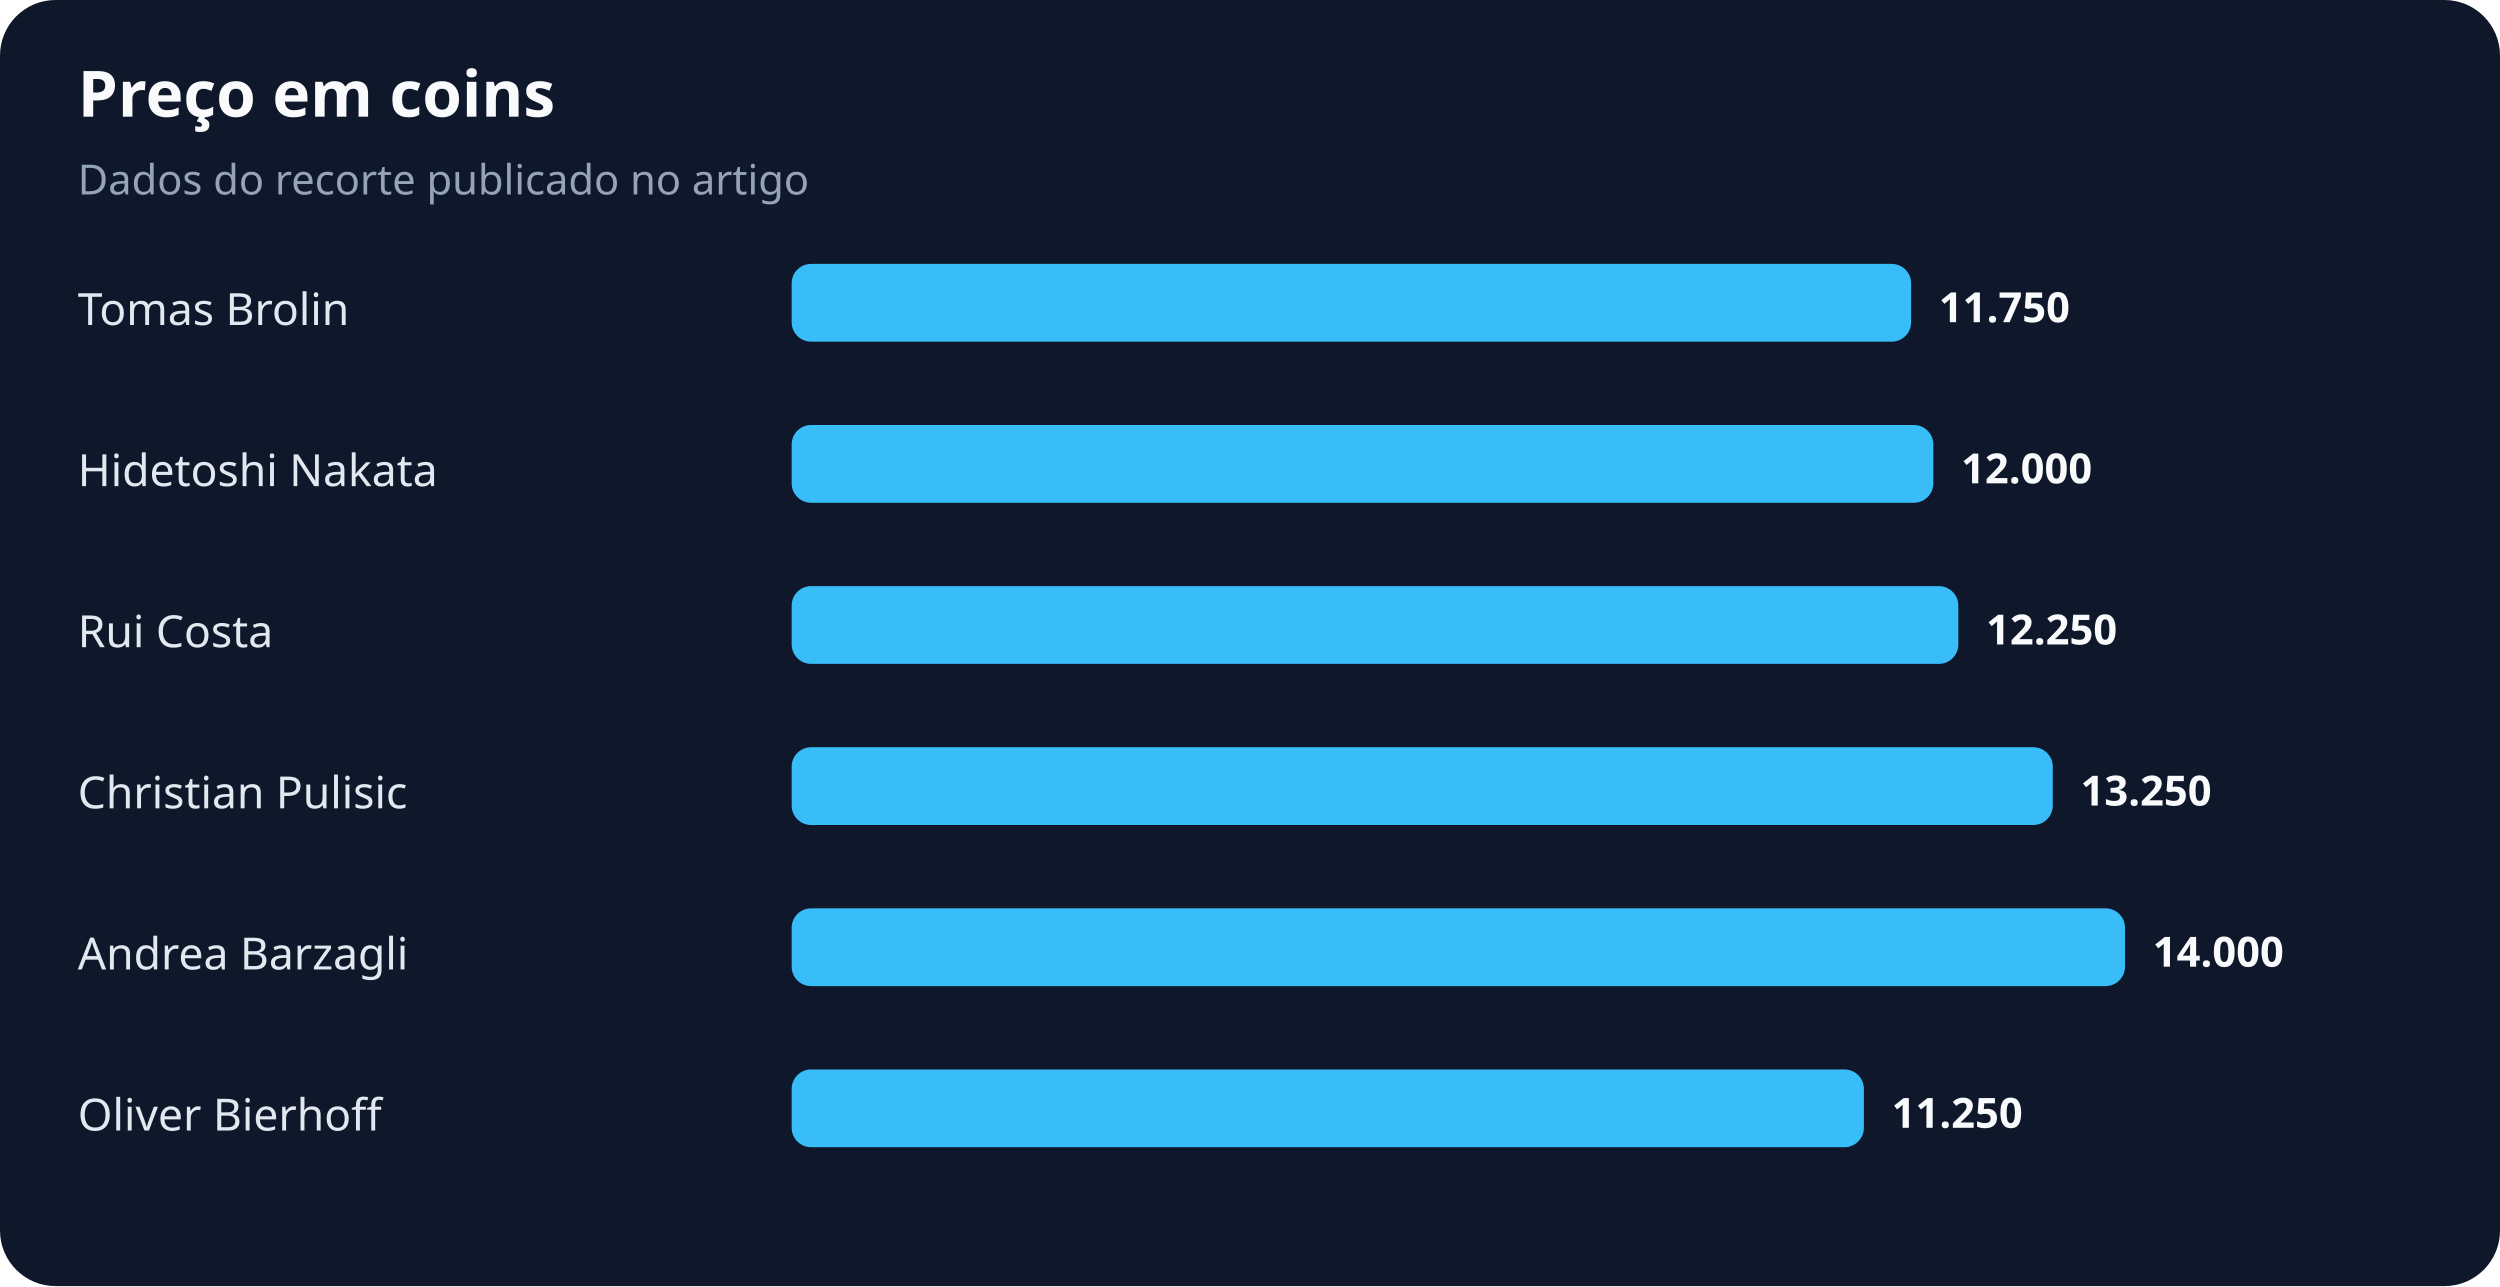
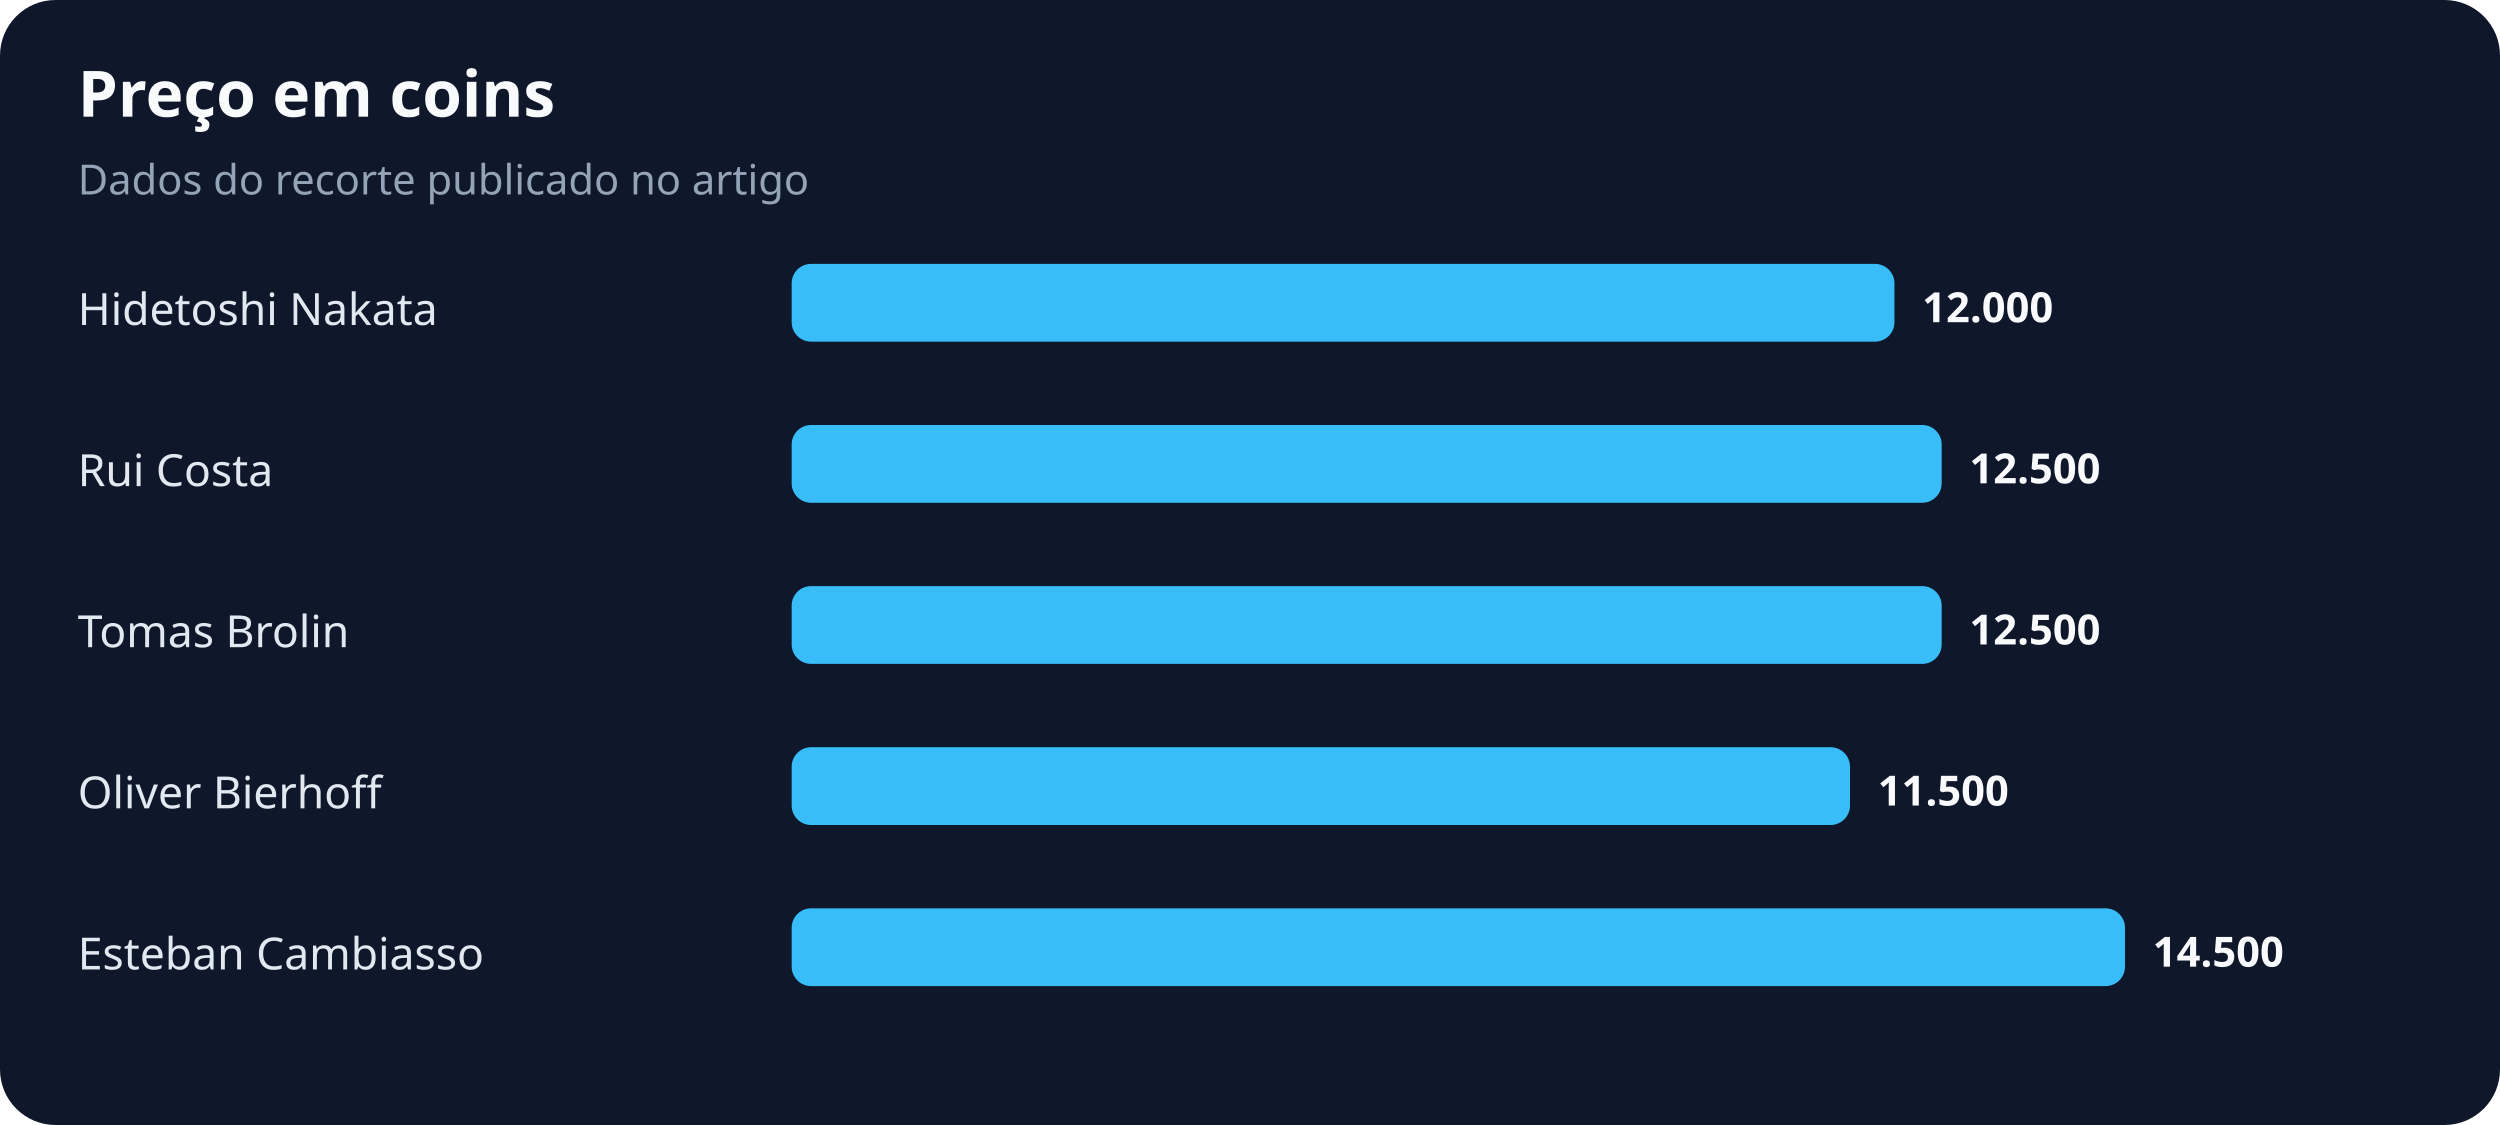
- <svg xmlns="http://www.w3.org/2000/svg" width="900" height="463" viewBox="0 0 900 463" role="img" aria-labelledby="title desc">
+ <svg xmlns="http://www.w3.org/2000/svg" width="900" height="405" viewBox="0 0 900 405" role="img" aria-labelledby="title desc">
  <rect width="100%" height="100%" rx="20" fill="#0f172a" />
  <text x="28" y="42" fill="#f8fafc" font-family="system-ui,sans-serif" font-size="23" font-weight="700">Preço em coins</text>
  <text x="28" y="70" fill="#94a3b8" font-family="system-ui,sans-serif" font-size="15">Dados do recorte publicado no artigo</text>
-   <text x="28" y="117" fill="#e2e8f0" font-family="system-ui,sans-serif" font-size="16">Tomas Brolin</text>
-   <rect x="285" y="95" width="403" height="28" rx="7" fill="#38bdf8" />
-   <text x="698" y="116" fill="#f8fafc" font-family="system-ui,sans-serif" font-size="15" font-weight="700">11.750</text>
-   <text x="28" y="175" fill="#e2e8f0" font-family="system-ui,sans-serif" font-size="16">Hidetoshi Nakata</text>
-   <rect x="285" y="153" width="411" height="28" rx="7" fill="#38bdf8" />
-   <text x="706" y="174" fill="#f8fafc" font-family="system-ui,sans-serif" font-size="15" font-weight="700">12.000</text>
-   <text x="28" y="233" fill="#e2e8f0" font-family="system-ui,sans-serif" font-size="16">Rui Costa</text>
-   <rect x="285" y="211" width="420" height="28" rx="7" fill="#38bdf8" />
-   <text x="715" y="232" fill="#f8fafc" font-family="system-ui,sans-serif" font-size="15" font-weight="700">12.250</text>
-   <text x="28" y="291" fill="#e2e8f0" font-family="system-ui,sans-serif" font-size="16">Christian Pulisic</text>
-   <rect x="285" y="269" width="454" height="28" rx="7" fill="#38bdf8" />
-   <text x="749" y="290" fill="#f8fafc" font-family="system-ui,sans-serif" font-size="15" font-weight="700">13.250</text>
-   <text x="28" y="349" fill="#e2e8f0" font-family="system-ui,sans-serif" font-size="16">Andrea Barzagli</text>
+   <text x="28" y="117" fill="#e2e8f0" font-family="system-ui,sans-serif" font-size="16">Hidetoshi Nakata</text>
+   <rect x="285" y="95" width="397" height="28" rx="7" fill="#38bdf8" />
+   <text x="692" y="116" fill="#f8fafc" font-family="system-ui,sans-serif" font-size="15" font-weight="700">12.000</text>
+   <text x="28" y="175" fill="#e2e8f0" font-family="system-ui,sans-serif" font-size="16">Rui Costa</text>
+   <rect x="285" y="153" width="414" height="28" rx="7" fill="#38bdf8" />
+   <text x="709" y="174" fill="#f8fafc" font-family="system-ui,sans-serif" font-size="15" font-weight="700">12.500</text>
+   <text x="28" y="233" fill="#e2e8f0" font-family="system-ui,sans-serif" font-size="16">Tomas Brolin</text>
+   <rect x="285" y="211" width="414" height="28" rx="7" fill="#38bdf8" />
+   <text x="709" y="232" fill="#f8fafc" font-family="system-ui,sans-serif" font-size="15" font-weight="700">12.500</text>
+   <text x="28" y="291" fill="#e2e8f0" font-family="system-ui,sans-serif" font-size="16">Oliver Bierhoff</text>
+   <rect x="285" y="269" width="381" height="28" rx="7" fill="#38bdf8" />
+   <text x="676" y="290" fill="#f8fafc" font-family="system-ui,sans-serif" font-size="15" font-weight="700">11.500</text>
+   <text x="28" y="349" fill="#e2e8f0" font-family="system-ui,sans-serif" font-size="16">Esteban Cambiasso</text>
  <rect x="285" y="327" width="480" height="28" rx="7" fill="#38bdf8" />
-   <text x="775" y="348" fill="#f8fafc" font-family="system-ui,sans-serif" font-size="15" font-weight="700">14.000</text>
-   <text x="28" y="407" fill="#e2e8f0" font-family="system-ui,sans-serif" font-size="16">Oliver Bierhoff</text>
-   <rect x="285" y="385" width="386" height="28" rx="7" fill="#38bdf8" />
-   <text x="681" y="406" fill="#f8fafc" font-family="system-ui,sans-serif" font-size="15" font-weight="700">11.250</text>
+   <text x="775" y="348" fill="#f8fafc" font-family="system-ui,sans-serif" font-size="15" font-weight="700">14.500</text>
</svg>
